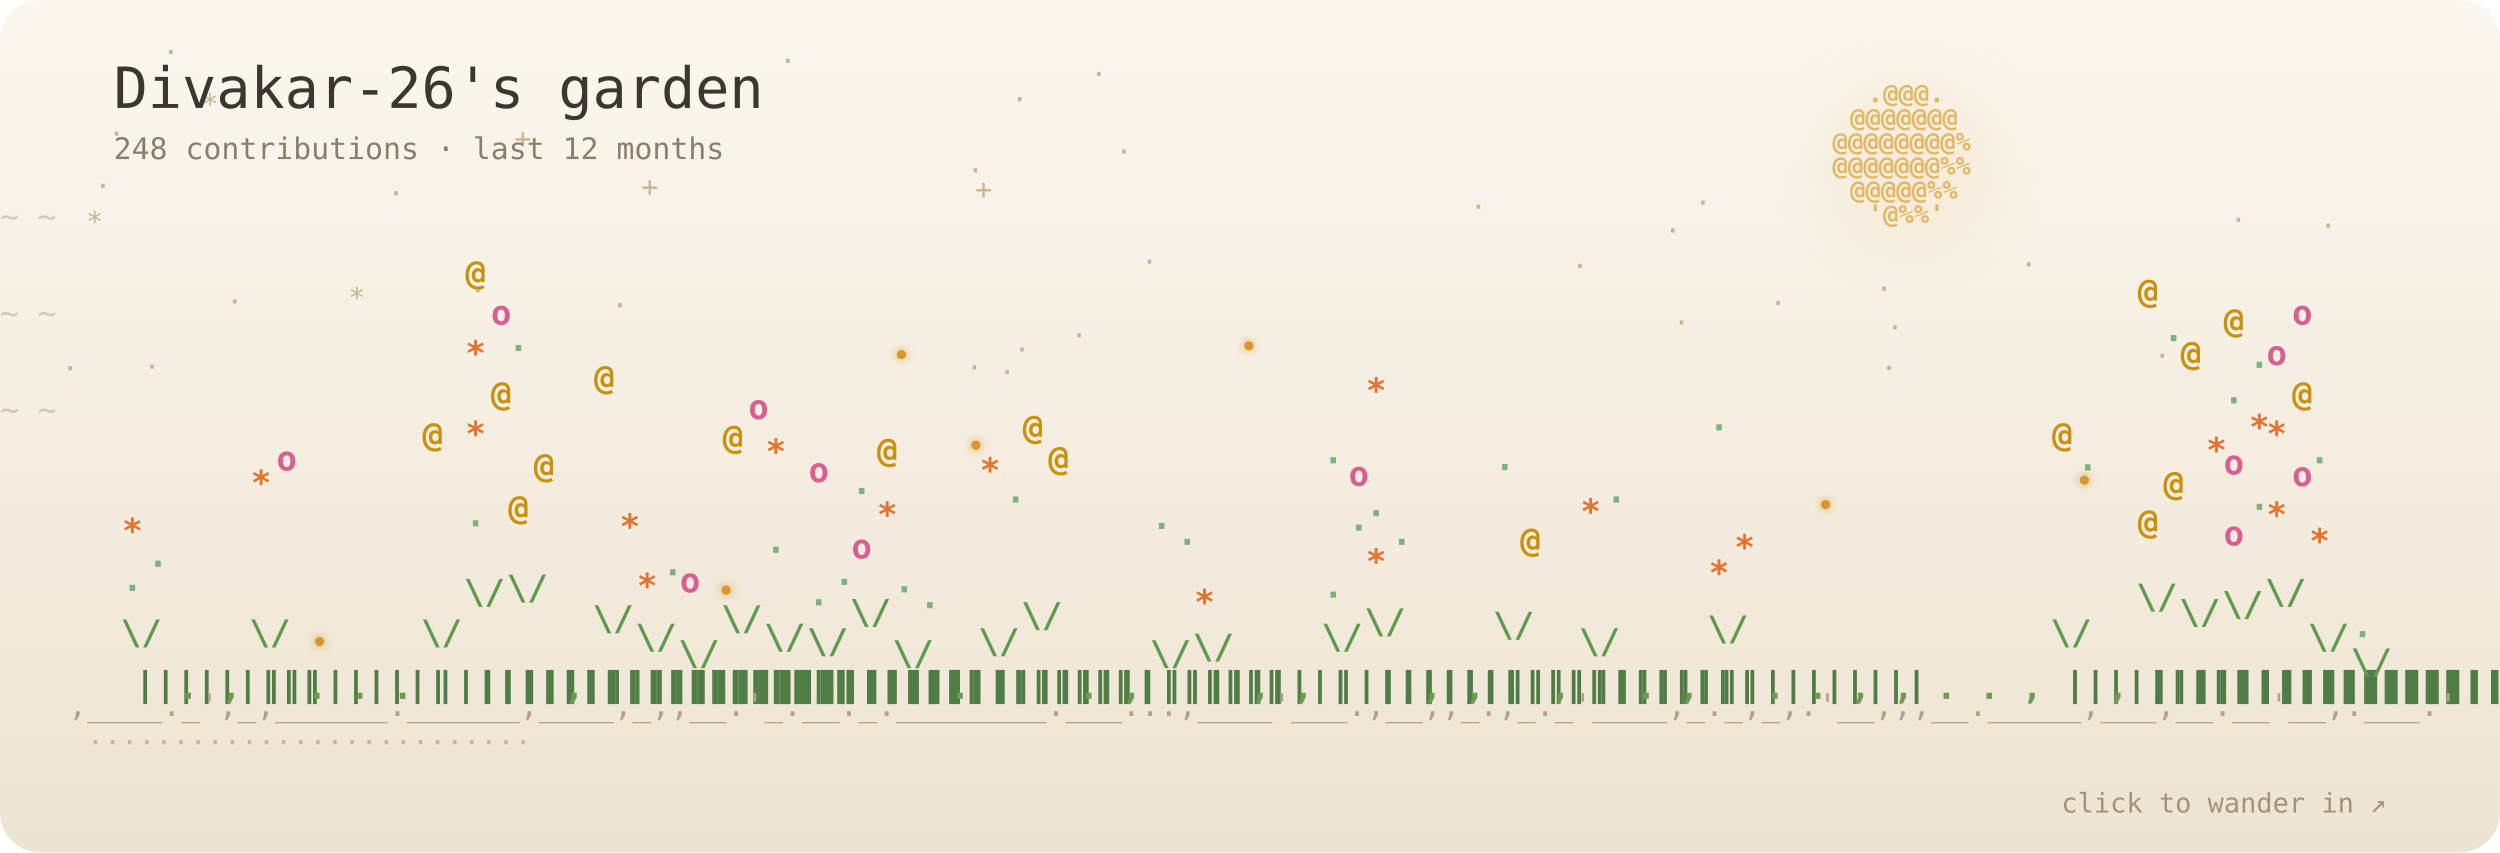
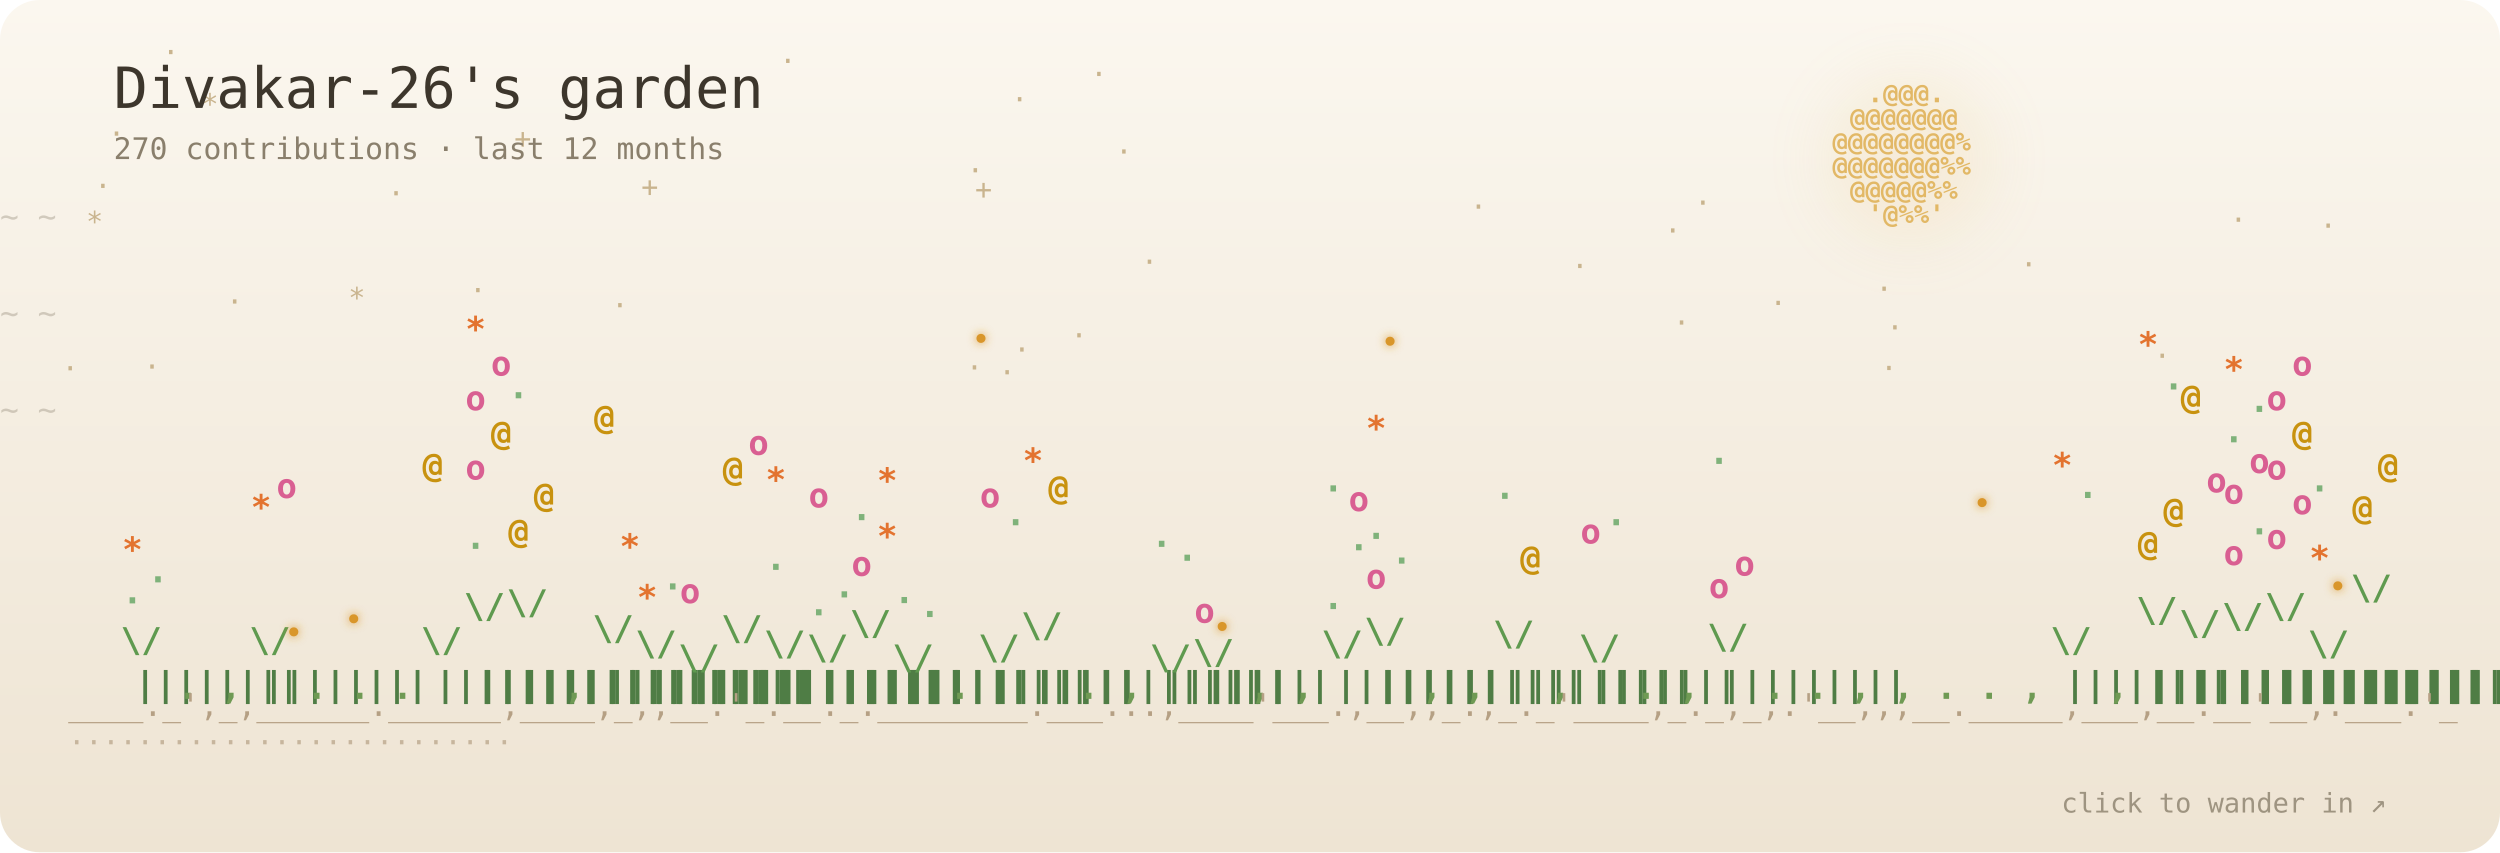
- <svg xmlns="http://www.w3.org/2000/svg" viewBox="0 0 880 300" width="880" height="300" role="img" aria-label="Divakar-26's garden: 248 contributions · last 12 months">
+ <svg xmlns="http://www.w3.org/2000/svg" viewBox="0 0 880 300" width="880" height="300" role="img" aria-label="Divakar-26's garden: 270 contributions · last 12 months">
  <defs>
    <linearGradient id="sky" x1="0" y1="0" x2="0" y2="1">
      <stop offset="0" stop-color="#fbf7ef" />
      <stop offset="1" stop-color="#eee4d3" />
    </linearGradient>
    <filter id="blur" x="-50%" y="-50%" width="200%" height="200%">
      <feGaussianBlur stdDeviation="10" />
    </filter>
    <filter id="soft" x="-200%" y="-200%" width="500%" height="500%">
      <feGaussianBlur stdDeviation="1.6" result="b" />
      <feMerge>
        <feMergeNode in="b" />
        <feMergeNode in="SourceGraphic" />
      </feMerge>
    </filter>
  </defs>
  <style>
  text { font-family: "JetBrains Mono", "SF Mono", Menlo, Consolas, "DejaVu Sans Mono", monospace; }
  .p { transform-box: fill-box; transform-origin: 50% 100%; animation: sway 7s ease-in-out infinite; }
  .p:hover text { filter: brightness(1.5); }
  @keyframes sway { 0%, 100% { transform: rotate(-2.6deg); } 50% { transform: rotate(2.6deg); } }
  .b4 { animation: pulse 3.4s ease-in-out infinite; }
  .b3 { animation: pulse 5s ease-in-out infinite; }
  @keyframes pulse { 0%, 100% { opacity: 1; } 50% { opacity: .55; } }
  .s { animation: tw 5s ease-in-out infinite; }
  @keyframes tw { 0%, 100% { opacity: .9; } 50% { opacity: .15; } }
  .w { animation: wind linear infinite; opacity: .35; }
  @keyframes wind { from { transform: translateX(-60px); } to { transform: translateX(920px); } }
  .f { animation: 22s ease-in-out infinite; }
  .f0 { animation-name: f0; } .f1 { animation-name: f1; } .f2 { animation-name: f2; } .f3 { animation-name: f3; }
  @keyframes f0 { 0%,100% { transform: translate(0,0); } 25% { transform: translate(40px,-22px); } 50% { transform: translate(70px,6px); } 75% { transform: translate(24px,18px); } }
  @keyframes f1 { 0%,100% { transform: translate(0,0); } 25% { transform: translate(-36px,14px); } 50% { transform: translate(-60px,-16px); } 75% { transform: translate(-18px,-30px); } }
  @keyframes f2 { 0%,100% { transform: translate(0,0); } 33% { transform: translate(28px,24px); } 66% { transform: translate(-30px,10px); } }
  @keyframes f3 { 0%,100% { transform: translate(0,0); } 33% { transform: translate(-24px,-26px); } 66% { transform: translate(34px,-12px); } }
  .blink { animation: blink 3s ease-in-out infinite; }
  @keyframes blink { 0%, 100% { opacity: .15; } 45%, 60% { opacity: 1; } }
  @media (prefers-reduced-motion: reduce) { * { animation: none !important; } }
</style>
  <rect width="880" height="300" rx="14" fill="url(#sky)" />
  <g fill="#c9b48e" font-size="10">
    <text class="s" x="79.6" y="109.6" style="animation-delay:-3.1s">·</text>
    <text class="s" x="122.6" y="108.3" style="animation-delay:-5.4s">*</text>
    <text class="s" x="784.9" y="80.8" style="animation-delay:-1.6s">·</text>
    <text class="s" x="181" y="52.2" style="animation-delay:-4.3s">+</text>
    <text class="s" x="517.4" y="76.2" style="animation-delay:-5.4s">·</text>
    <text class="s" x="401.6" y="95.6" style="animation-delay:-2.2s">·</text>
    <text class="s" x="664" y="118.7" style="animation-delay:-4.6s">·</text>
    <text class="s" x="225.7" y="69.2" style="animation-delay:-5.2s">+</text>
    <text class="s" x="622.9" y="110.1" style="animation-delay:-2.5s">·</text>
    <text class="s" x="33.2" y="68.9" style="animation-delay:-1s">·</text>
    <text class="s" x="274.3" y="24.9" style="animation-delay:-5.8s">·</text>
    <text class="s" x="596.4" y="74.8" style="animation-delay:-5.3s">·</text>
    <text class="s" x="57.1" y="21.8" style="animation-delay:-3.3s">·</text>
    <text class="s" x="21.7" y="133.1" style="animation-delay:-5.9s">·</text>
    <text class="s" x="50.5" y="132.5" style="animation-delay:-5.5s">·</text>
    <text class="s" x="661.9" y="133" style="animation-delay:-0.5s">·</text>
    <text class="s" x="383.8" y="29.5" style="animation-delay:-0.2s">·</text>
    <text class="s" x="553.1" y="97.1" style="animation-delay:-2.7s">·</text>
    <text class="s" x="816.5" y="82.9" style="animation-delay:-2.6s">·</text>
    <text class="s" x="165.2" y="105.6" style="animation-delay:-2.5s">·</text>
    <text class="s" x="758.1" y="128.7" style="animation-delay:-3.3s">·</text>
    <text class="s" x="711.1" y="96.5" style="animation-delay:-3.7s">·</text>
    <text class="s" x="340" y="132.8" style="animation-delay:-1.6s">·</text>
    <text class="s" x="70.9" y="40.1" style="animation-delay:-3.9s">*</text>
    <text class="s" x="392.6" y="56.8" style="animation-delay:-5.9s">·</text>
    <text class="s" x="376.8" y="121.5" style="animation-delay:-4.8s">·</text>
    <text class="s" x="343.2" y="70.1" style="animation-delay:-0.2s">+</text>
    <text class="s" x="585.8" y="84.6" style="animation-delay:-2s">·</text>
    <text class="s" x="660.2" y="105.1" style="animation-delay:-0s">·</text>
    <text class="s" x="30.3" y="81.5" style="animation-delay:-1.7s">*</text>
    <text class="s" x="351.5" y="134.5" style="animation-delay:-1.5s">·</text>
    <text class="s" x="356.7" y="126.5" style="animation-delay:-0.2s">·</text>
    <text class="s" x="38" y="50.5" style="animation-delay:-3s">·</text>
    <text class="s" x="588.9" y="117" style="animation-delay:-5.1s">·</text>
    <text class="s" x="355.9" y="38.4" style="animation-delay:-1.2s">·</text>
    <text class="s" x="215.2" y="110.9" style="animation-delay:-3.3s">·</text>
    <text class="s" x="136.4" y="71.5" style="animation-delay:-5.8s">·</text>
    <text class="s" x="340.3" y="63.4" style="animation-delay:-4.3s">·</text>
  </g>
  <circle cx="672" cy="56" r="30" fill="#e2b866" opacity="0.122" filter="url(#blur)" />
  <g fill="#e2b866" font-size="9" font-weight="700">
    <text x="657.4 663.6 669.8 676 682.2" y="36">.@@@.</text>
    <text x="651.2 657.4 663.6 669.8 676 682.2 688.4" y="44.5">@@@@@@@</text>
    <text x="645 651.2 657.4 663.6 669.8 676 682.2 688.4 694.6" y="53">@@@@@@@@%</text>
    <text x="645 651.2 657.4 663.6 669.8 676 682.2 688.4 694.6" y="61.5">@@@@@@@%%</text>
    <text x="651.2 657.4 663.6 669.8 676 682.2 688.4" y="70">@@@@@%%</text>
    <text x="657.4 663.6 669.8 676 682.2" y="78.5">'@%%'</text>
  </g>
  <text class="w" y="80" fill="#8a7f6c" font-size="11" style="animation-duration:38s;animation-delay:-0s">~ ~</text>
  <text class="w" y="114" fill="#8a7f6c" font-size="11" style="animation-duration:47s;animation-delay:-13s">~ ~</text>
  <text class="w" y="148" fill="#8a7f6c" font-size="11" style="animation-duration:56s;animation-delay:-26s">~ ~</text>
  <g font-size="12" font-weight="700">
    <g class="p" style="animation-delay:-0s">
-       <text x="47.5 47.5 47.5 47.5 47.5 47.5 47.5 47.5 47.5" y="245 236 227 218 209 200 191 182 173" fill="#4f7d45">|||||||||</text>
-       <text x="42.5 52.5" y="226.8 212.3" fill="#5f9a4f">\/</text>
-       <text class="b1" x="43" y="208" fill="#7fb27a" style="animation-delay:-1.6s">.</text>
-       <text class="b1" x="52" y="199.5" fill="#7fb27a" style="animation-delay:-3.3s">.</text>
-       <text class="b3" x="43" y="191" fill="#e3732f" style="animation-delay:-2.7s">*</text>
+       <text x="47.5 47.5 47.5 47.5 47.5 47.5 47.5 47.5" y="245 236 227 218 209 200 191 182" fill="#4f7d45">||||||||</text>
+       <text x="42.5 52.5" y="229.5 216.9" fill="#5f9a4f">\/</text>
+       <text class="b1" x="43" y="212.4" fill="#7fb27a" style="animation-delay:-1.6s">.</text>
+       <text class="b1" x="52" y="205" fill="#7fb27a" style="animation-delay:-3.3s">.</text>
+       <text class="b3" x="43" y="197.6" fill="#e3732f" style="animation-delay:-2.7s">*</text>
    </g>
    <g class="p" style="animation-delay:-0.2s">
      <text x="62.6" y="246" fill="#6f9a54">.</text>
    </g>
    <g class="p" style="animation-delay:-0.4s">
      <text x="77.7" y="246" fill="#6f9a54">,</text>
    </g>
    <g class="p" style="animation-delay:-0.6s">
-       <text x="92.8 92.8 92.8 92.8 92.8 92.8 92.8 92.8 92.8" y="245 236 227 218 209 200 191 182 173" fill="#4f7d45">|||||||||</text>
-       <text x="87.8 97.8" y="226.8 212.3" fill="#5f9a4f">\/</text>
-       <text class="b3" x="88.3" y="174.1" fill="#e3732f" style="animation-delay:-0.3s">*</text>
-       <text class="b2" x="97.3" y="165.6" fill="#d95f92" style="animation-delay:-3s">o</text>
+       <text x="92.8 92.8 92.8 92.8 92.8 92.8 92.8 92.8" y="245 236 227 218 209 200 191 182" fill="#4f7d45">||||||||</text>
+       <text x="87.8 97.8" y="229.5 216.9" fill="#5f9a4f">\/</text>
+       <text class="b3" x="88.3" y="182.7" fill="#e3732f" style="animation-delay:-0.3s">*</text>
+       <text class="b2" x="97.3" y="175.3" fill="#d95f92" style="animation-delay:-3s">o</text>
    </g>
    <g class="p" style="animation-delay:-0.8s">
      <text x="107.9" y="246" fill="#6f9a54">.</text>
    </g>
    <g class="p" style="animation-delay:-1s">
      <text x="123" y="246" fill="#6f9a54">.</text>
    </g>
    <g class="p" style="animation-delay:-1.1s">
      <text x="138.1" y="246" fill="#6f9a54">.</text>
    </g>
    <g class="p" style="animation-delay:-1.3s">
-       <text x="153.2 153.2 153.2 153.2 153.2 153.2 153.2 153.2 153.2" y="245 236 227 218 209 200 191 182 173" fill="#4f7d45">|||||||||</text>
-       <text x="148.2 158.2" y="226.8 212.3" fill="#5f9a4f">\/</text>
-       <text class="b4" x="148.7" y="157.1" fill="#c8920f" style="animation-delay:-3.5s">@</text>
+       <text x="153.2 153.2 153.2 153.2 153.2 153.2 153.2 153.2" y="245 236 227 218 209 200 191 182" fill="#4f7d45">||||||||</text>
+       <text x="148.2 158.2" y="229.5 216.9" fill="#5f9a4f">\/</text>
+       <text class="b4" x="148.7" y="167.9" fill="#c8920f" style="animation-delay:-3.5s">@</text>
    </g>
    <g class="p" style="animation-delay:-1.5s">
-       <text x="168.3 168.3 168.3 168.3 168.3 168.3 168.3 168.3 168.3 168.3 168.3 168.3 168.3 168.3 168.3 168.3" y="245 236 227 218 209 200 191 182 173 164 155 146 137 128 119 110" fill="#4f7d45">||||||||||||||||</text>
-       <text x="163.3 173.3" y="212.5 188.4" fill="#5f9a4f">\/</text>
-       <text class="b1" x="163.8" y="185.3" fill="#7fb27a" style="animation-delay:-0.6s">.</text>
-       <text class="b3" x="163.8" y="156.9" fill="#e3732f" style="animation-delay:-2.8s">*</text>
-       <text class="b4" x="172.8" y="142.7" fill="#c8920f" style="animation-delay:-3.1s">@</text>
-       <text class="b3" x="163.8" y="128.5" fill="#e3732f" style="animation-delay:-2.6s">*</text>
-       <text class="b2" x="172.8" y="114.3" fill="#d95f92" style="animation-delay:-0.8s">o</text>
-       <text class="b4" x="163.8" y="100.1" fill="#c8920f" style="animation-delay:-2.9s">@</text>
+       <text x="168.3 168.3 168.3 168.3 168.3 168.3 168.3 168.3 168.3 168.3 168.3 168.3 168.3 168.3" y="245 236 227 218 209 200 191 182 173 164 155 146 137 128" fill="#4f7d45">||||||||||||||</text>
+       <text x="163.3 173.3" y="217.5 196.7" fill="#5f9a4f">\/</text>
+       <text class="b1" x="163.8" y="193.2" fill="#7fb27a" style="animation-delay:-0.6s">.</text>
+       <text class="b2" x="163.8" y="168.8" fill="#d95f92" style="animation-delay:-2.8s">o</text>
+       <text class="b4" x="172.8" y="156.6" fill="#c8920f" style="animation-delay:-3.1s">@</text>
+       <text class="b2" x="163.8" y="144.4" fill="#d95f92" style="animation-delay:-2.6s">o</text>
+       <text class="b2" x="172.8" y="132.2" fill="#d95f92" style="animation-delay:-0.8s">o</text>
+       <text class="b3" x="163.8" y="120" fill="#e3732f" style="animation-delay:-2.9s">*</text>
    </g>
    <g class="p" style="animation-delay:-1.7s">
-       <text x="183.4 183.4 183.4 183.4 183.4 183.4 183.4 183.4 183.4 183.4 183.4 183.4 183.4 183.4 183.4 183.4" y="245 236 227 218 209 200 191 182 173 164 155 146 137 128 119 110" fill="#4f7d45">||||||||||||||||</text>
-       <text x="178.4 188.4" y="211 185.8" fill="#5f9a4f">\/</text>
-       <text class="b4" x="178.9" y="182.8" fill="#c8920f" style="animation-delay:-0.8s">@</text>
-       <text class="b4" x="187.9" y="168" fill="#c8920f" style="animation-delay:-1.6s">@</text>
-       <text class="b1" x="178.9" y="123.6" fill="#7fb27a" style="animation-delay:-3s">.</text>
+       <text x="183.4 183.4 183.4 183.4 183.4 183.4 183.4 183.4 183.4 183.4 183.4 183.4 183.4 183.4" y="245 236 227 218 209 200 191 182 173 164 155 146 137 128" fill="#4f7d45">||||||||||||||</text>
+       <text x="178.4 188.4" y="216.2 194.6" fill="#5f9a4f">\/</text>
+       <text class="b4" x="178.9" y="191.1" fill="#c8920f" style="animation-delay:-0.8s">@</text>
+       <text class="b4" x="187.9" y="178.4" fill="#c8920f" style="animation-delay:-1.6s">@</text>
+       <text class="b1" x="178.9" y="140.2" fill="#7fb27a" style="animation-delay:-3s">.</text>
    </g>
    <g class="p" style="animation-delay:-1.9s">
      <text x="198.5" y="246" fill="#6f9a54">,</text>
    </g>
    <g class="p" style="animation-delay:-2.1s">
-       <text x="213.6 213.6 213.6 213.6 213.6 213.6 213.6 213.6 213.6 213.6 213.6 213.6" y="245 236 227 218 209 200 191 182 173 164 155 146" fill="#4f7d45">||||||||||||</text>
-       <text x="208.6 218.6" y="221.8 203.9" fill="#5f9a4f">\/</text>
-       <text class="b3" x="218.1" y="189.5" fill="#e3732f" style="animation-delay:-1.2s">*</text>
-       <text class="b4" x="209.1" y="137" fill="#c8920f" style="animation-delay:-3.5s">@</text>
+       <text x="213.6 213.6 213.6 213.6 213.6 213.6 213.6 213.6 213.6 213.6" y="245 236 227 218 209 200 191 182 173 164" fill="#4f7d45">||||||||||</text>
+       <text x="208.6 218.6" y="225.3 209.8" fill="#5f9a4f">\/</text>
+       <text class="b3" x="218.1" y="196.5" fill="#e3732f" style="animation-delay:-1.2s">*</text>
+       <text class="b4" x="209.1" y="151" fill="#c8920f" style="animation-delay:-3.5s">@</text>
    </g>
    <g class="p" style="animation-delay:-2.3s">
-       <text x="228.7 228.7 228.7 228.7 228.7 228.7 228.7 228.7 228.7" y="245 236 227 218 209 200 191 182 173" fill="#4f7d45">|||||||||</text>
-       <text x="223.7 233.7" y="228.3 214.9" fill="#5f9a4f">\/</text>
-       <text class="b3" x="224.2" y="210.4" fill="#e3732f" style="animation-delay:-2.2s">*</text>
-       <text class="b1" x="233.2" y="202.5" fill="#7fb27a" style="animation-delay:-0.3s">.</text>
+       <text x="228.7 228.7 228.7 228.7 228.7 228.7 228.7 228.7" y="245 236 227 218 209 200 191 182" fill="#4f7d45">||||||||</text>
+       <text x="223.7 233.7" y="230.7 219" fill="#5f9a4f">\/</text>
+       <text class="b3" x="224.2" y="214.4" fill="#e3732f" style="animation-delay:-2.2s">*</text>
+       <text class="b1" x="233.2" y="207.5" fill="#7fb27a" style="animation-delay:-0.3s">.</text>
    </g>
    <g class="p" style="animation-delay:-2.5s">
      <text x="243.8 243.8 243.8 243.8 243.8 243.8" y="245 236 227 218 209 200" fill="#4f7d45">||||||</text>
-       <text x="238.8 248.8" y="234.1 224.6" fill="#5f9a4f">\/</text>
-       <text class="b2" x="239.3" y="208.5" fill="#d95f92" style="animation-delay:-2.1s">o</text>
+       <text x="238.8 248.8" y="235.6 227.2" fill="#5f9a4f">\/</text>
+       <text class="b2" x="239.3" y="212.3" fill="#d95f92" style="animation-delay:-2.1s">o</text>
    </g>
    <g class="p" style="animation-delay:-2.7s">
-       <text x="258.9 258.9 258.9 258.9 258.9 258.9 258.9 258.9 258.9 258.9 258.9 258.9" y="245 236 227 218 209 200 191 182 173 164 155 146" fill="#4f7d45">||||||||||||</text>
-       <text x="253.9 263.9" y="221.8 203.9" fill="#5f9a4f">\/</text>
-       <text class="b4" x="254.4" y="158" fill="#c8920f" style="animation-delay:-1.5s">@</text>
-       <text class="b2" x="263.4" y="147.5" fill="#d95f92" style="animation-delay:-3.9s">o</text>
+       <text x="258.9 258.9 258.9 258.9 258.9 258.9 258.9 258.9 258.9 258.9" y="245 236 227 218 209 200 191 182 173 164" fill="#4f7d45">||||||||||</text>
+       <text x="253.9 263.9" y="225.3 209.8" fill="#5f9a4f">\/</text>
+       <text class="b4" x="254.4" y="169.2" fill="#c8920f" style="animation-delay:-1.5s">@</text>
+       <text class="b2" x="263.4" y="160.1" fill="#d95f92" style="animation-delay:-3.9s">o</text>
    </g>
    <g class="p" style="animation-delay:-2.9s">
-       <text x="274 274 274 274 274 274 274 274 274" y="245 236 227 218 209 200 191 182 173" fill="#4f7d45">|||||||||</text>
-       <text x="269 279" y="228.3 214.9" fill="#5f9a4f">\/</text>
-       <text class="b1" x="269.5" y="194.6" fill="#7fb27a" style="animation-delay:-0.2s">.</text>
-       <text class="b3" x="269.5" y="163.1" fill="#e3732f" style="animation-delay:-3.7s">*</text>
+       <text x="274 274 274 274 274 274 274 274" y="245 236 227 218 209 200 191 182" fill="#4f7d45">||||||||</text>
+       <text x="269 279" y="230.7 219" fill="#5f9a4f">\/</text>
+       <text class="b1" x="269.5" y="200.6" fill="#7fb27a" style="animation-delay:-0.2s">.</text>
+       <text class="b3" x="269.5" y="173" fill="#e3732f" style="animation-delay:-3.7s">*</text>
    </g>
    <g class="p" style="animation-delay:-3s">
-       <text x="289.1 289.1 289.1 289.1 289.1 289.1 289.1 289.1" y="245 236 227 218 209 200 191 182" fill="#4f7d45">||||||||</text>
-       <text x="284.1 294.1" y="229.9 217.6" fill="#5f9a4f">\/</text>
-       <text class="b1" x="284.6" y="213.1" fill="#7fb27a" style="animation-delay:-1.6s">.</text>
-       <text class="b1" x="293.6" y="205.9" fill="#7fb27a" style="animation-delay:-1.8s">.</text>
-       <text class="b2" x="284.6" y="169.7" fill="#d95f92" style="animation-delay:-2.8s">o</text>
+       <text x="289.1 289.1 289.1 289.1 289.1 289.1 289.1" y="245 236 227 218 209 200 191" fill="#4f7d45">|||||||</text>
+       <text x="284.1 294.1" y="232.1 221.4" fill="#5f9a4f">\/</text>
+       <text class="b1" x="284.6" y="216.6" fill="#7fb27a" style="animation-delay:-1.6s">.</text>
+       <text class="b1" x="293.6" y="210.3" fill="#7fb27a" style="animation-delay:-1.8s">.</text>
+       <text class="b2" x="284.6" y="178.6" fill="#d95f92" style="animation-delay:-2.8s">o</text>
    </g>
    <g class="p" style="animation-delay:-3.2s">
-       <text x="304.2 304.2 304.2 304.2 304.2 304.2 304.2 304.2 304.2 304.2 304.2 304.2 304.2" y="245 236 227 218 209 200 191 182 173 164 155 146 137" fill="#4f7d45">|||||||||||||</text>
-       <text x="299.2 309.2" y="219.6 200.3" fill="#5f9a4f">\/</text>
-       <text class="b2" x="299.7" y="196.6" fill="#d95f92" style="animation-delay:-3.4s">o</text>
-       <text class="b3" x="308.7" y="185.3" fill="#e3732f" style="animation-delay:-1.2s">*</text>
-       <text class="b1" x="299.7" y="173.9" fill="#7fb27a" style="animation-delay:-1.6s">.</text>
-       <text class="b4" x="308.7" y="162.6" fill="#c8920f" style="animation-delay:-1.4s">@</text>
+       <text x="304.2 304.2 304.2 304.2 304.2 304.2 304.2 304.2 304.2 304.2 304.2" y="245 236 227 218 209 200 191 182 173 164 155" fill="#4f7d45">|||||||||||</text>
+       <text x="299.2 309.2" y="223.5 206.8" fill="#5f9a4f">\/</text>
+       <text class="b2" x="299.7" y="202.7" fill="#d95f92" style="animation-delay:-3.4s">o</text>
+       <text class="b3" x="308.7" y="192.9" fill="#e3732f" style="animation-delay:-1.2s">*</text>
+       <text class="b1" x="299.7" y="183.1" fill="#7fb27a" style="animation-delay:-1.6s">.</text>
+       <text class="b3" x="308.7" y="173.3" fill="#e3732f" style="animation-delay:-1.4s">*</text>
    </g>
    <g class="p" style="animation-delay:-3.4s">
      <text x="319.2 319.2 319.2 319.2 319.2 319.2" y="245 236 227 218 209 200" fill="#4f7d45">||||||</text>
-       <text x="314.2 324.2" y="234.1 224.6" fill="#5f9a4f">\/</text>
-       <text class="b1" x="323.7" y="214.1" fill="#7fb27a" style="animation-delay:-0.7s">.</text>
-       <text class="b1" x="314.7" y="208.5" fill="#7fb27a" style="animation-delay:-3.4s">.</text>
+       <text x="314.2 324.2" y="235.6 227.2" fill="#5f9a4f">\/</text>
+       <text class="b1" x="323.7" y="217.2" fill="#7fb27a" style="animation-delay:-0.7s">.</text>
+       <text class="b1" x="314.7" y="212.3" fill="#7fb27a" style="animation-delay:-3.4s">.</text>
    </g>
    <g class="p" style="animation-delay:-3.6s">
      <text x="334.3" y="246" fill="#6f9a54">.</text>
    </g>
    <g class="p" style="animation-delay:-3.8s">
-       <text x="349.4 349.4 349.4 349.4 349.4 349.4 349.4 349.4" y="245 236 227 218 209 200 191 182" fill="#4f7d45">||||||||</text>
-       <text x="344.4 354.4" y="229.9 217.6" fill="#5f9a4f">\/</text>
-       <text class="b1" x="353.9" y="176.9" fill="#7fb27a" style="animation-delay:-3.9s">.</text>
-       <text class="b3" x="344.9" y="169.7" fill="#e3732f" style="animation-delay:-1.4s">*</text>
+       <text x="349.4 349.4 349.4 349.4 349.4 349.4 349.4" y="245 236 227 218 209 200 191" fill="#4f7d45">|||||||</text>
+       <text x="344.4 354.4" y="232.1 221.4" fill="#5f9a4f">\/</text>
+       <text class="b1" x="353.9" y="184.9" fill="#7fb27a" style="animation-delay:-3.9s">.</text>
+       <text class="b2" x="344.9" y="178.6" fill="#d95f92" style="animation-delay:-1.4s">o</text>
    </g>
    <g class="p" style="animation-delay:-4s">
-       <text x="364.5 364.5 364.5 364.5 364.5 364.5 364.5 364.5 364.5 364.5 364.5 364.5" y="245 236 227 218 209 200 191 182 173 164 155 146" fill="#4f7d45">||||||||||||</text>
-       <text x="359.5 369.5" y="220.7 202.1" fill="#5f9a4f">\/</text>
-       <text class="b4" x="369" y="165.5" fill="#c8920f" style="animation-delay:-2s">@</text>
-       <text class="b4" x="360" y="154.5" fill="#c8920f" style="animation-delay:-2.4s">@</text>
+       <text x="364.5 364.5 364.5 364.5 364.5 364.5 364.5 364.5 364.5 364.5 364.5" y="245 236 227 218 209 200 191 182 173 164 155" fill="#4f7d45">|||||||||||</text>
+       <text x="359.5 369.5" y="224.3 208.3" fill="#5f9a4f">\/</text>
+       <text class="b4" x="369" y="175.8" fill="#c8920f" style="animation-delay:-2s">@</text>
+       <text class="b3" x="360" y="166.3" fill="#e3732f" style="animation-delay:-2.4s">*</text>
    </g>
    <g class="p" style="animation-delay:-4.2s">
      <text x="379.6" y="246" fill="#6f9a54">.</text>
    </g>
    <g class="p" style="animation-delay:-4.4s">
      <text x="394.7" y="246" fill="#6f9a54">,</text>
    </g>
    <g class="p" style="animation-delay:-4.6s">
      <text x="409.8 409.8 409.8 409.8 409.8 409.8" y="245 236 227 218 209 200" fill="#4f7d45">||||||</text>
-       <text x="404.8 414.8" y="234.1 224.6" fill="#5f9a4f">\/</text>
-       <text class="b1" x="414.3" y="191.8" fill="#7fb27a" style="animation-delay:-2.4s">.</text>
-       <text class="b1" x="405.3" y="186.2" fill="#7fb27a" style="animation-delay:-0.8s">.</text>
+       <text x="404.8 414.8" y="235.6 227.2" fill="#5f9a4f">\/</text>
+       <text class="b1" x="414.3" y="197.4" fill="#7fb27a" style="animation-delay:-2.4s">.</text>
+       <text class="b1" x="405.3" y="192.5" fill="#7fb27a" style="animation-delay:-0.8s">.</text>
    </g>
    <g class="p" style="animation-delay:-4.8s">
-       <text x="424.9 424.9 424.9 424.9 424.9 424.9 424.9" y="245 236 227 218 209 200 191" fill="#4f7d45">|||||||</text>
-       <text x="419.9 429.9" y="231.8 220.8" fill="#5f9a4f">\/</text>
-       <text class="b3" x="420.4" y="216.1" fill="#e3732f" style="animation-delay:-3s">*</text>
+       <text x="424.9 424.9 424.9 424.9 424.9 424.9" y="245 236 227 218 209 200" fill="#4f7d45">||||||</text>
+       <text x="419.9 429.9" y="233.7 224" fill="#5f9a4f">\/</text>
+       <text class="b2" x="420.4" y="219.2" fill="#d95f92" style="animation-delay:-3s">o</text>
    </g>
    <g class="p" style="animation-delay:-4.9s">
      <text x="440" y="246" fill="#6f9a54">,</text>
    </g>
    <g class="p" style="animation-delay:-5.1s">
      <text x="455.1" y="246" fill="#6f9a54">,</text>
    </g>
    <g class="p" style="animation-delay:-5.3s">
-       <text x="470.2 470.2 470.2 470.2 470.2 470.2 470.2 470.2 470.2" y="245 236 227 218 209 200 191 182 173" fill="#4f7d45">|||||||||</text>
-       <text x="465.2 475.2" y="228.3 214.9" fill="#5f9a4f">\/</text>
-       <text class="b1" x="465.7" y="210.4" fill="#7fb27a" style="animation-delay:-2s">.</text>
-       <text class="b1" x="474.7" y="186.8" fill="#7fb27a" style="animation-delay:-2.7s">.</text>
-       <text class="b2" x="474.7" y="171" fill="#d95f92" style="animation-delay:-1.1s">o</text>
-       <text class="b1" x="465.7" y="163.1" fill="#7fb27a" style="animation-delay:-1s">.</text>
+       <text x="470.2 470.2 470.2 470.2 470.2 470.2 470.2 470.2" y="245 236 227 218 209 200 191 182" fill="#4f7d45">||||||||</text>
+       <text x="465.2 475.2" y="230.7 219" fill="#5f9a4f">\/</text>
+       <text class="b1" x="465.7" y="214.4" fill="#7fb27a" style="animation-delay:-2s">.</text>
+       <text class="b1" x="474.7" y="193.7" fill="#7fb27a" style="animation-delay:-2.7s">.</text>
+       <text class="b2" x="474.7" y="179.9" fill="#d95f92" style="animation-delay:-1.1s">o</text>
+       <text class="b1" x="465.7" y="173" fill="#7fb27a" style="animation-delay:-1s">.</text>
    </g>
    <g class="p" style="animation-delay:-5.5s">
-       <text x="485.3 485.3 485.3 485.3 485.3 485.3 485.3 485.3 485.3 485.3 485.3" y="245 236 227 218 209 200 191 182 173 164 155" fill="#4f7d45">|||||||||||</text>
-       <text x="480.3 490.3" y="222.9 205.8" fill="#5f9a4f">\/</text>
-       <text class="b3" x="480.8" y="201.8" fill="#e3732f" style="animation-delay:-1.6s">*</text>
-       <text class="b1" x="489.8" y="191.8" fill="#7fb27a" style="animation-delay:-2.2s">.</text>
-       <text class="b1" x="480.8" y="181.7" fill="#7fb27a" style="animation-delay:-0.1s">.</text>
-       <text class="b3" x="480.8" y="141.6" fill="#e3732f" style="animation-delay:-1s">*</text>
+       <text x="485.3 485.3 485.3 485.3 485.3 485.3 485.3 485.3 485.3 485.3" y="245 236 227 218 209 200 191 182 173 164" fill="#4f7d45">||||||||||</text>
+       <text x="480.3 490.3" y="226.2 211.4" fill="#5f9a4f">\/</text>
+       <text class="b2" x="480.8" y="207.2" fill="#d95f92" style="animation-delay:-1.6s">o</text>
+       <text class="b1" x="489.8" y="198.4" fill="#7fb27a" style="animation-delay:-2.2s">.</text>
+       <text class="b1" x="480.8" y="189.7" fill="#7fb27a" style="animation-delay:-0.1s">.</text>
+       <text class="b3" x="480.8" y="154.9" fill="#e3732f" style="animation-delay:-1s">*</text>
    </g>
    <g class="p" style="animation-delay:-5.7s">
      <text x="500.4" y="246" fill="#6f9a54">,</text>
    </g>
    <g class="p" style="animation-delay:-5.9s">
      <text x="515.5" y="246" fill="#6f9a54">,</text>
    </g>
    <g class="p" style="animation-delay:-6.1s">
-       <text x="530.6 530.6 530.6 530.6 530.6 530.6 530.6 530.6 530.6 530.6 530.6" y="245 236 227 218 209 200 191 182 173 164 155" fill="#4f7d45">|||||||||||</text>
-       <text x="525.6 535.6" y="224.1 207.8" fill="#5f9a4f">\/</text>
-       <text class="b4" x="535.1" y="194.2" fill="#c8920f" style="animation-delay:-1.4s">@</text>
-       <text class="b1" x="526.1" y="165.5" fill="#7fb27a" style="animation-delay:-1.4s">.</text>
+       <text x="530.6 530.6 530.6 530.6 530.6 530.6 530.6 530.6 530.6" y="245 236 227 218 209 200 191 182 173" fill="#4f7d45">|||||||||</text>
+       <text x="525.6 535.6" y="227.2 213.1" fill="#5f9a4f">\/</text>
+       <text class="b4" x="535.1" y="200.5" fill="#c8920f" style="animation-delay:-1.4s">@</text>
+       <text class="b1" x="526.1" y="175.6" fill="#7fb27a" style="animation-delay:-1.4s">.</text>
    </g>
    <g class="p" style="animation-delay:-6.3s">
      <text x="545.7" y="246" fill="#6f9a54">,</text>
    </g>
    <g class="p" style="animation-delay:-6.5s">
-       <text x="560.8 560.8 560.8 560.8 560.8 560.8 560.8 560.8" y="245 236 227 218 209 200 191 182" fill="#4f7d45">||||||||</text>
-       <text x="555.8 565.8" y="229.9 217.6" fill="#5f9a4f">\/</text>
-       <text class="b3" x="556.3" y="184.2" fill="#e3732f" style="animation-delay:-3.5s">*</text>
-       <text class="b1" x="565.3" y="176.9" fill="#7fb27a" style="animation-delay:-0.2s">.</text>
+       <text x="560.8 560.8 560.8 560.8 560.8 560.8 560.8" y="245 236 227 218 209 200 191" fill="#4f7d45">|||||||</text>
+       <text x="555.8 565.8" y="232.1 221.4" fill="#5f9a4f">\/</text>
+       <text class="b2" x="556.3" y="191.3" fill="#d95f92" style="animation-delay:-3.5s">o</text>
+       <text class="b1" x="565.3" y="184.9" fill="#7fb27a" style="animation-delay:-0.2s">.</text>
    </g>
    <g class="p" style="animation-delay:-6.7s">
      <text x="575.8" y="246" fill="#6f9a54">.</text>
    </g>
    <g class="p" style="animation-delay:-6.8s">
      <text x="590.9" y="246" fill="#6f9a54">,</text>
    </g>
    <g class="p" style="animation-delay:-7s">
-       <text x="606 606 606 606 606 606 606 606 606 606" y="245 236 227 218 209 200 191 182 173 164" fill="#4f7d45">||||||||||</text>
-       <text x="601 611" y="225.4 210" fill="#5f9a4f">\/</text>
-       <text class="b3" x="601.5" y="205.8" fill="#e3732f" style="animation-delay:-2.6s">*</text>
-       <text class="b3" x="610.5" y="196.8" fill="#e3732f" style="animation-delay:-1.1s">*</text>
-       <text class="b1" x="601.5" y="151.5" fill="#7fb27a" style="animation-delay:-1.8s">.</text>
+       <text x="606 606 606 606 606 606 606 606 606" y="245 236 227 218 209 200 191 182 173" fill="#4f7d45">|||||||||</text>
+       <text x="601 611" y="228.3 214.9" fill="#5f9a4f">\/</text>
+       <text class="b2" x="601.5" y="210.5" fill="#d95f92" style="animation-delay:-2.6s">o</text>
+       <text class="b2" x="610.5" y="202.6" fill="#d95f92" style="animation-delay:-1.1s">o</text>
+       <text class="b1" x="601.5" y="163.3" fill="#7fb27a" style="animation-delay:-1.8s">.</text>
    </g>
    <g class="p" style="animation-delay:-7.2s">
      <text x="621.1" y="246" fill="#6f9a54">.</text>
    </g>
    <g class="p" style="animation-delay:-7.4s">
      <text x="636.2" y="246" fill="#6f9a54">.</text>
    </g>
    <g class="p" style="animation-delay:-7.6s">
      <text x="651.3" y="246" fill="#6f9a54">,</text>
    </g>
    <g class="p" style="animation-delay:-7.8s">
      <text x="666.4" y="246" fill="#6f9a54">,</text>
    </g>
    <g class="p" style="animation-delay:-8s">
      <text x="681.5" y="246" fill="#6f9a54">.</text>
    </g>
    <g class="p" style="animation-delay:-8.2s">
      <text x="696.6" y="246" fill="#6f9a54">.</text>
    </g>
    <g class="p" style="animation-delay:-8.4s">
      <text x="711.7" y="246" fill="#6f9a54">,</text>
    </g>
    <g class="p" style="animation-delay:-8.6s">
-       <text x="726.8 726.8 726.8 726.8 726.8 726.8 726.8 726.8 726.8" y="245 236 227 218 209 200 191 182 173" fill="#4f7d45">|||||||||</text>
-       <text x="721.8 731.8" y="226.8 212.3" fill="#5f9a4f">\/</text>
-       <text class="b1" x="731.3" y="165.6" fill="#7fb27a" style="animation-delay:-1.6s">.</text>
-       <text class="b4" x="722.3" y="157.1" fill="#c8920f" style="animation-delay:-3.3s">@</text>
+       <text x="726.8 726.8 726.8 726.8 726.8 726.8 726.8 726.8" y="245 236 227 218 209 200 191 182" fill="#4f7d45">||||||||</text>
+       <text x="721.8 731.8" y="229.5 216.9" fill="#5f9a4f">\/</text>
+       <text class="b1" x="731.3" y="175.3" fill="#7fb27a" style="animation-delay:-1.6s">.</text>
+       <text class="b3" x="722.3" y="167.9" fill="#e3732f" style="animation-delay:-3.3s">*</text>
    </g>
    <g class="p" style="animation-delay:-8.7s">
      <text x="741.9" y="246" fill="#6f9a54">,</text>
    </g>
    <g class="p" style="animation-delay:-8.9s">
-       <text x="757 757 757 757 757 757 757 757 757 757 757 757 757 757 757" y="245 236 227 218 209 200 191 182 173 164 155 146 137 128 119" fill="#4f7d45">|||||||||||||||</text>
-       <text x="752 762" y="214.2 191.1" fill="#5f9a4f">\/</text>
-       <text class="b4" x="752.5" y="187.8" fill="#c8920f" style="animation-delay:-0.8s">@</text>
-       <text class="b4" x="761.5" y="174.3" fill="#c8920f" style="animation-delay:-2.4s">@</text>
-       <text class="b1" x="761.5" y="120.1" fill="#7fb27a" style="animation-delay:-2.7s">.</text>
-       <text class="b4" x="752.5" y="106.6" fill="#c8920f" style="animation-delay:-2.7s">@</text>
+       <text x="757 757 757 757 757 757 757 757 757 757 757 757 757" y="245 236 227 218 209 200 191 182 173 164 155 146 137" fill="#4f7d45">|||||||||||||</text>
+       <text x="752 762" y="218.9 199" fill="#5f9a4f">\/</text>
+       <text class="b4" x="752.5" y="195.4" fill="#c8920f" style="animation-delay:-0.8s">@</text>
+       <text class="b4" x="761.5" y="183.7" fill="#c8920f" style="animation-delay:-2.4s">@</text>
+       <text class="b1" x="761.5" y="137.1" fill="#7fb27a" style="animation-delay:-2.7s">.</text>
+       <text class="b3" x="752.5" y="125.4" fill="#e3732f" style="animation-delay:-2.7s">*</text>
    </g>
    <g class="p" style="animation-delay:-9.1s">
-       <text x="772.1 772.1 772.1 772.1 772.1 772.1 772.1 772.1 772.1 772.1 772.1 772.1 772.1" y="245 236 227 218 209 200 191 182 173 164 155 146 137" fill="#4f7d45">|||||||||||||</text>
-       <text x="767.1 777.1" y="219.6 200.3" fill="#5f9a4f">\/</text>
-       <text class="b3" x="776.6" y="162.6" fill="#e3732f" style="animation-delay:-2.6s">*</text>
-       <text class="b4" x="767.6" y="128.5" fill="#c8920f" style="animation-delay:-3.1s">@</text>
+       <text x="772.1 772.1 772.1 772.1 772.1 772.1 772.1 772.1 772.1 772.1 772.1" y="245 236 227 218 209 200 191 182 173 164 155" fill="#4f7d45">|||||||||||</text>
+       <text x="767.1 777.1" y="223.5 206.8" fill="#5f9a4f">\/</text>
+       <text class="b2" x="776.6" y="173.3" fill="#d95f92" style="animation-delay:-2.6s">o</text>
+       <text class="b4" x="767.6" y="143.9" fill="#c8920f" style="animation-delay:-3.1s">@</text>
    </g>
    <g class="p" style="animation-delay:-9.3s">
-       <text x="787.2 787.2 787.2 787.2 787.2 787.2 787.2 787.2 787.2 787.2 787.2 787.2 787.2 787.2" y="245 236 227 218 209 200 191 182 173 164 155 146 137 128" fill="#4f7d45">||||||||||||||</text>
-       <text x="782.2 792.2" y="216.8 195.5" fill="#5f9a4f">\/</text>
-       <text class="b2" x="782.7" y="192" fill="#d95f92" style="animation-delay:-1.3s">o</text>
-       <text class="b1" x="791.7" y="179.5" fill="#7fb27a" style="animation-delay:-3.3s">.</text>
-       <text class="b2" x="782.7" y="167" fill="#d95f92" style="animation-delay:-0.7s">o</text>
-       <text class="b3" x="791.7" y="154.5" fill="#e3732f" style="animation-delay:-1.5s">*</text>
-       <text class="b1" x="782.7" y="142" fill="#7fb27a" style="animation-delay:-0.5s">.</text>
-       <text class="b1" x="791.7" y="129.5" fill="#7fb27a" style="animation-delay:-1.6s">.</text>
-       <text class="b4" x="782.7" y="117" fill="#c8920f" style="animation-delay:-2s">@</text>
+       <text x="787.2 787.2 787.2 787.2 787.2 787.2 787.2 787.2 787.2 787.2 787.2 787.2" y="245 236 227 218 209 200 191 182 173 164 155 146" fill="#4f7d45">||||||||||||</text>
+       <text x="782.2 792.2" y="221 202.7" fill="#5f9a4f">\/</text>
+       <text class="b2" x="782.7" y="198.9" fill="#d95f92" style="animation-delay:-1.3s">o</text>
+       <text class="b1" x="791.7" y="188.1" fill="#7fb27a" style="animation-delay:-3.3s">.</text>
+       <text class="b2" x="782.7" y="177.3" fill="#d95f92" style="animation-delay:-0.7s">o</text>
+       <text class="b2" x="791.7" y="166.5" fill="#d95f92" style="animation-delay:-1.5s">o</text>
+       <text class="b1" x="782.7" y="155.7" fill="#7fb27a" style="animation-delay:-0.5s">.</text>
+       <text class="b1" x="791.7" y="145" fill="#7fb27a" style="animation-delay:-1.6s">.</text>
+       <text class="b3" x="782.7" y="134.2" fill="#e3732f" style="animation-delay:-2s">*</text>
    </g>
    <g class="p" style="animation-delay:-9.5s">
-       <text x="802.3 802.3 802.3 802.3 802.3 802.3 802.3 802.3 802.3 802.3 802.3 802.3 802.3 802.3 802.3 802.3" y="245 236 227 218 209 200 191 182 173 164 155 146 137 128 119 110" fill="#4f7d45">||||||||||||||||</text>
-       <text x="797.3 807.3" y="212.5 188.4" fill="#5f9a4f">\/</text>
-       <text class="b3" x="797.8" y="185.3" fill="#e3732f" style="animation-delay:-1.6s">*</text>
-       <text class="b2" x="806.8" y="171.1" fill="#d95f92" style="animation-delay:-1.2s">o</text>
-       <text class="b3" x="797.8" y="156.9" fill="#e3732f" style="animation-delay:-0.6s">*</text>
-       <text class="b4" x="806.8" y="142.7" fill="#c8920f" style="animation-delay:-3.9s">@</text>
-       <text class="b2" x="797.8" y="128.5" fill="#d95f92" style="animation-delay:-3.4s">o</text>
-       <text class="b2" x="806.8" y="114.3" fill="#d95f92" style="animation-delay:-0.8s">o</text>
+       <text x="802.3 802.3 802.3 802.3 802.3 802.3 802.3 802.3 802.3 802.3 802.3 802.3 802.3 802.3" y="245 236 227 218 209 200 191 182 173 164 155 146 137 128" fill="#4f7d45">||||||||||||||</text>
+       <text x="797.3 807.3" y="217.5 196.7" fill="#5f9a4f">\/</text>
+       <text class="b2" x="797.8" y="193.2" fill="#d95f92" style="animation-delay:-1.6s">o</text>
+       <text class="b2" x="806.8" y="181" fill="#d95f92" style="animation-delay:-1.2s">o</text>
+       <text class="b2" x="797.8" y="168.8" fill="#d95f92" style="animation-delay:-0.6s">o</text>
+       <text class="b4" x="806.8" y="156.6" fill="#c8920f" style="animation-delay:-3.9s">@</text>
+       <text class="b2" x="797.8" y="144.4" fill="#d95f92" style="animation-delay:-3.4s">o</text>
+       <text class="b2" x="806.8" y="132.2" fill="#d95f92" style="animation-delay:-0.8s">o</text>
    </g>
    <g class="p" style="animation-delay:-9.7s">
-       <text x="817.4 817.4 817.4 817.4 817.4 817.4 817.4 817.4 817.4" y="245 236 227 218 209 200 191 182 173" fill="#4f7d45">|||||||||</text>
-       <text x="812.4 822.4" y="228.3 214.9" fill="#5f9a4f">\/</text>
-       <text class="b3" x="812.9" y="194.6" fill="#e3732f" style="animation-delay:-1s">*</text>
-       <text class="b1" x="812.9" y="163.1" fill="#7fb27a" style="animation-delay:-0.3s">.</text>
+       <text x="817.4 817.4 817.4 817.4 817.4 817.4 817.4 817.4" y="245 236 227 218 209 200 191 182" fill="#4f7d45">||||||||</text>
+       <text x="812.4 822.4" y="230.7 219" fill="#5f9a4f">\/</text>
+       <text class="b3" x="812.9" y="200.6" fill="#e3732f" style="animation-delay:-1s">*</text>
+       <text class="b1" x="812.9" y="173" fill="#7fb27a" style="animation-delay:-0.3s">.</text>
    </g>
    <g class="p" style="animation-delay:-9.9s">
-       <text x="832.5 832.5 832.5 832.5 832.5" y="245 236 227 218 209" fill="#4f7d45">|||||</text>
-       <text x="827.5 837.5" y="237 229.5" fill="#5f9a4f">\/</text>
-       <text class="b1" x="828" y="224.3" fill="#7fb27a" style="animation-delay:-0.7s">.</text>
+       <text x="832.5 832.5 832.5 832.5 832.5 832.5 832.5 832.5 832.5 832.5 832.5 832.5 832.5 832.5 832.5 832.5" y="245 236 227 218 209 200 191 182 173 164 155 146 137 128 119 110" fill="#4f7d45">||||||||||||||||</text>
+       <text x="827.5 837.5" y="211 185.8" fill="#5f9a4f">\/</text>
+       <text class="b4" x="828" y="182.8" fill="#c8920f" style="animation-delay:-0.7s">@</text>
+       <text class="b4" x="837" y="168" fill="#c8920f" style="animation-delay:-3.3s">@</text>
    </g>
  </g>
-   <text x="24 30.6 37.2 43.8 50.4 57 63.6 70.2 76.8 83.4 90 96.6 103.2 109.8 116.4 123 129.6 136.2 142.8 149.4 156 162.6 169.2 175.8 182.4 189 195.6 202.2 208.8 215.4 222 228.6 235.2 241.8 248.4 255 261.6 268.2 274.8 281.4 288 294.6 301.2 307.8 314.4 321 327.6 334.2 340.8 347.4 354 360.6 367.2 373.8 380.4 387 393.6 400.2 406.8 413.4 420 426.6 433.2 439.8 446.4 453 459.6 466.2 472.8 479.4 486 492.6 499.2 505.8 512.4 519 525.6 532.2 538.8 545.4 552 558.6 565.2 571.8 578.4 585 591.6 598.2 604.8 611.4 618 624.6 631.2 637.8 644.4 651 657.6 664.2 670.8 677.4 684 690.6 697.2 703.8 710.4 717 723.6 730.2 736.8 743.4 750 756.6 763.2 769.8 776.4 783 789.6 796.2 802.8 809.4 816 822.6 829.2 835.8 842.4 849 855.6" y="252" fill="#b5a084" font-size="11">,____._',_,______.______,____,_,,__.'_.__._.________.___...,____'___.,__,,_.,_._'____,_._,_,.'__,,,__._____,___,__.__'__,.___.'</text>
-   <text x="30.6 43.8 90 109.8 136.2 215.4 235.2 268.2 288 321 334.2 387 433.2 439.8 459.6 472.8 538.8 545.4 552 611.4 657.6 677.4 756.6 763.2 769.8 802.8" y="262" fill="#b5a084" font-size="10" opacity=".7">..........................</text>
+   <text x="24 30.6 37.2 43.8 50.4 57 63.6 70.2 76.8 83.4 90 96.6 103.2 109.8 116.4 123 129.6 136.2 142.8 149.4 156 162.6 169.2 175.8 182.4 189 195.6 202.2 208.8 215.4 222 228.6 235.2 241.8 248.4 255 261.6 268.2 274.8 281.4 288 294.6 301.2 307.8 314.4 321 327.6 334.2 340.8 347.4 354 360.6 367.2 373.8 380.4 387 393.6 400.2 406.8 413.4 420 426.6 433.2 439.8 446.4 453 459.6 466.2 472.8 479.4 486 492.6 499.2 505.8 512.4 519 525.6 532.2 538.8 545.4 552 558.6 565.2 571.8 578.4 585 591.6 598.2 604.8 611.4 618 624.6 631.2 637.8 644.4 651 657.6 664.2 670.8 677.4 684 690.6 697.2 703.8 710.4 717 723.6 730.2 736.8 743.4 750 756.6 763.2 769.8 776.4 783 789.6 796.2 802.8 809.4 816 822.6 829.2 835.8 842.4 849 855.6" y="252" fill="#b5a084" font-size="11">____._',_,______.______,____,_,,__.'_.__._.________.___...,____'___.,__,,_.,_._'____,_._,_,.'__,,,__._____,___,__.__'__,.___.'_</text>
+   <text x="24 37.2 83.4 103.2 129.6 208.8 228.6 261.6 281.4 314.4 327.6 380.4 426.6 433.2 453 466.2 532.2 538.8 545.4 604.8 651 670.8 750 756.6 763.2 796.2" y="262" fill="#b5a084" font-size="10" opacity=".7">..........................</text>
  <g fill="#d9962c" font-size="11" filter="url(#soft)">
-     <g class="f f0" style="animation-delay:-19.4s">
-       <text class="blink" x="436.3" y="125.8" style="animation-delay:-0.1s">•</text>
-     </g>
-     <g class="f f1" style="animation-delay:-0.8s">
-       <text class="blink" x="639.3" y="181.7" style="animation-delay:-2.3s">•</text>
-     </g>
-     <g class="f f2" style="animation-delay:-0.6s">
-       <text class="blink" x="340.2" y="160.8" style="animation-delay:-2.1s">•</text>
-     </g>
-     <g class="f f3" style="animation-delay:-11.1s">
-       <text class="blink" x="252.3" y="211.8" style="animation-delay:-1.8s">•</text>
-     </g>
-     <g class="f f0" style="animation-delay:-16.4s">
-       <text class="blink" x="109.2" y="229.9" style="animation-delay:-2s">•</text>
-     </g>
-     <g class="f f1" style="animation-delay:-19s">
-       <text class="blink" x="730.4" y="173.1" style="animation-delay:-2.6s">•</text>
-     </g>
-     <g class="f f2" style="animation-delay:-18.5s">
-       <text class="blink" x="314" y="128.9" style="animation-delay:-1.8s">•</text>
+     <g class="f f0" style="animation-delay:-1s">
+       <text class="blink" x="100.1" y="226.5" style="animation-delay:-2.3s">•</text>
+     </g>
+     <g class="f f1" style="animation-delay:-15.5s">
+       <text class="blink" x="486" y="124.2" style="animation-delay:-1.1s">•</text>
+     </g>
+     <g class="f f2" style="animation-delay:-13.8s">
+       <text class="blink" x="342" y="123.2" style="animation-delay:-0.8s">•</text>
+     </g>
+     <g class="f f3" style="animation-delay:-12s">
+       <text class="blink" x="694.4" y="181" style="animation-delay:-0.2s">•</text>
+     </g>
+     <g class="f f0" style="animation-delay:-13.5s">
+       <text class="blink" x="819.6" y="210.3" style="animation-delay:-2.6s">•</text>
+     </g>
+     <g class="f f1" style="animation-delay:-17.3s">
+       <text class="blink" x="426.9" y="224.6" style="animation-delay:-1s">•</text>
+     </g>
+     <g class="f f2" style="animation-delay:-11.9s">
+       <text class="blink" x="121.2" y="221.9" style="animation-delay:-2.1s">•</text>
    </g>
  </g>
  <text x="40" y="38" fill="#3d362c" font-family="Iowan Old Style, Palatino, Georgia, serif" font-size="20">Divakar-26's garden</text>
-   <text x="40" y="56" fill="#8a7f6c" font-size="10.5">248 contributions · last 12 months</text>
+   <text x="40" y="56" fill="#8a7f6c" font-size="10.5">270 contributions · last 12 months</text>
  <text x="840" y="286" fill="#8a7f6c" font-size="9.5" text-anchor="end" opacity=".8">click to wander in ↗</text>
</svg>
